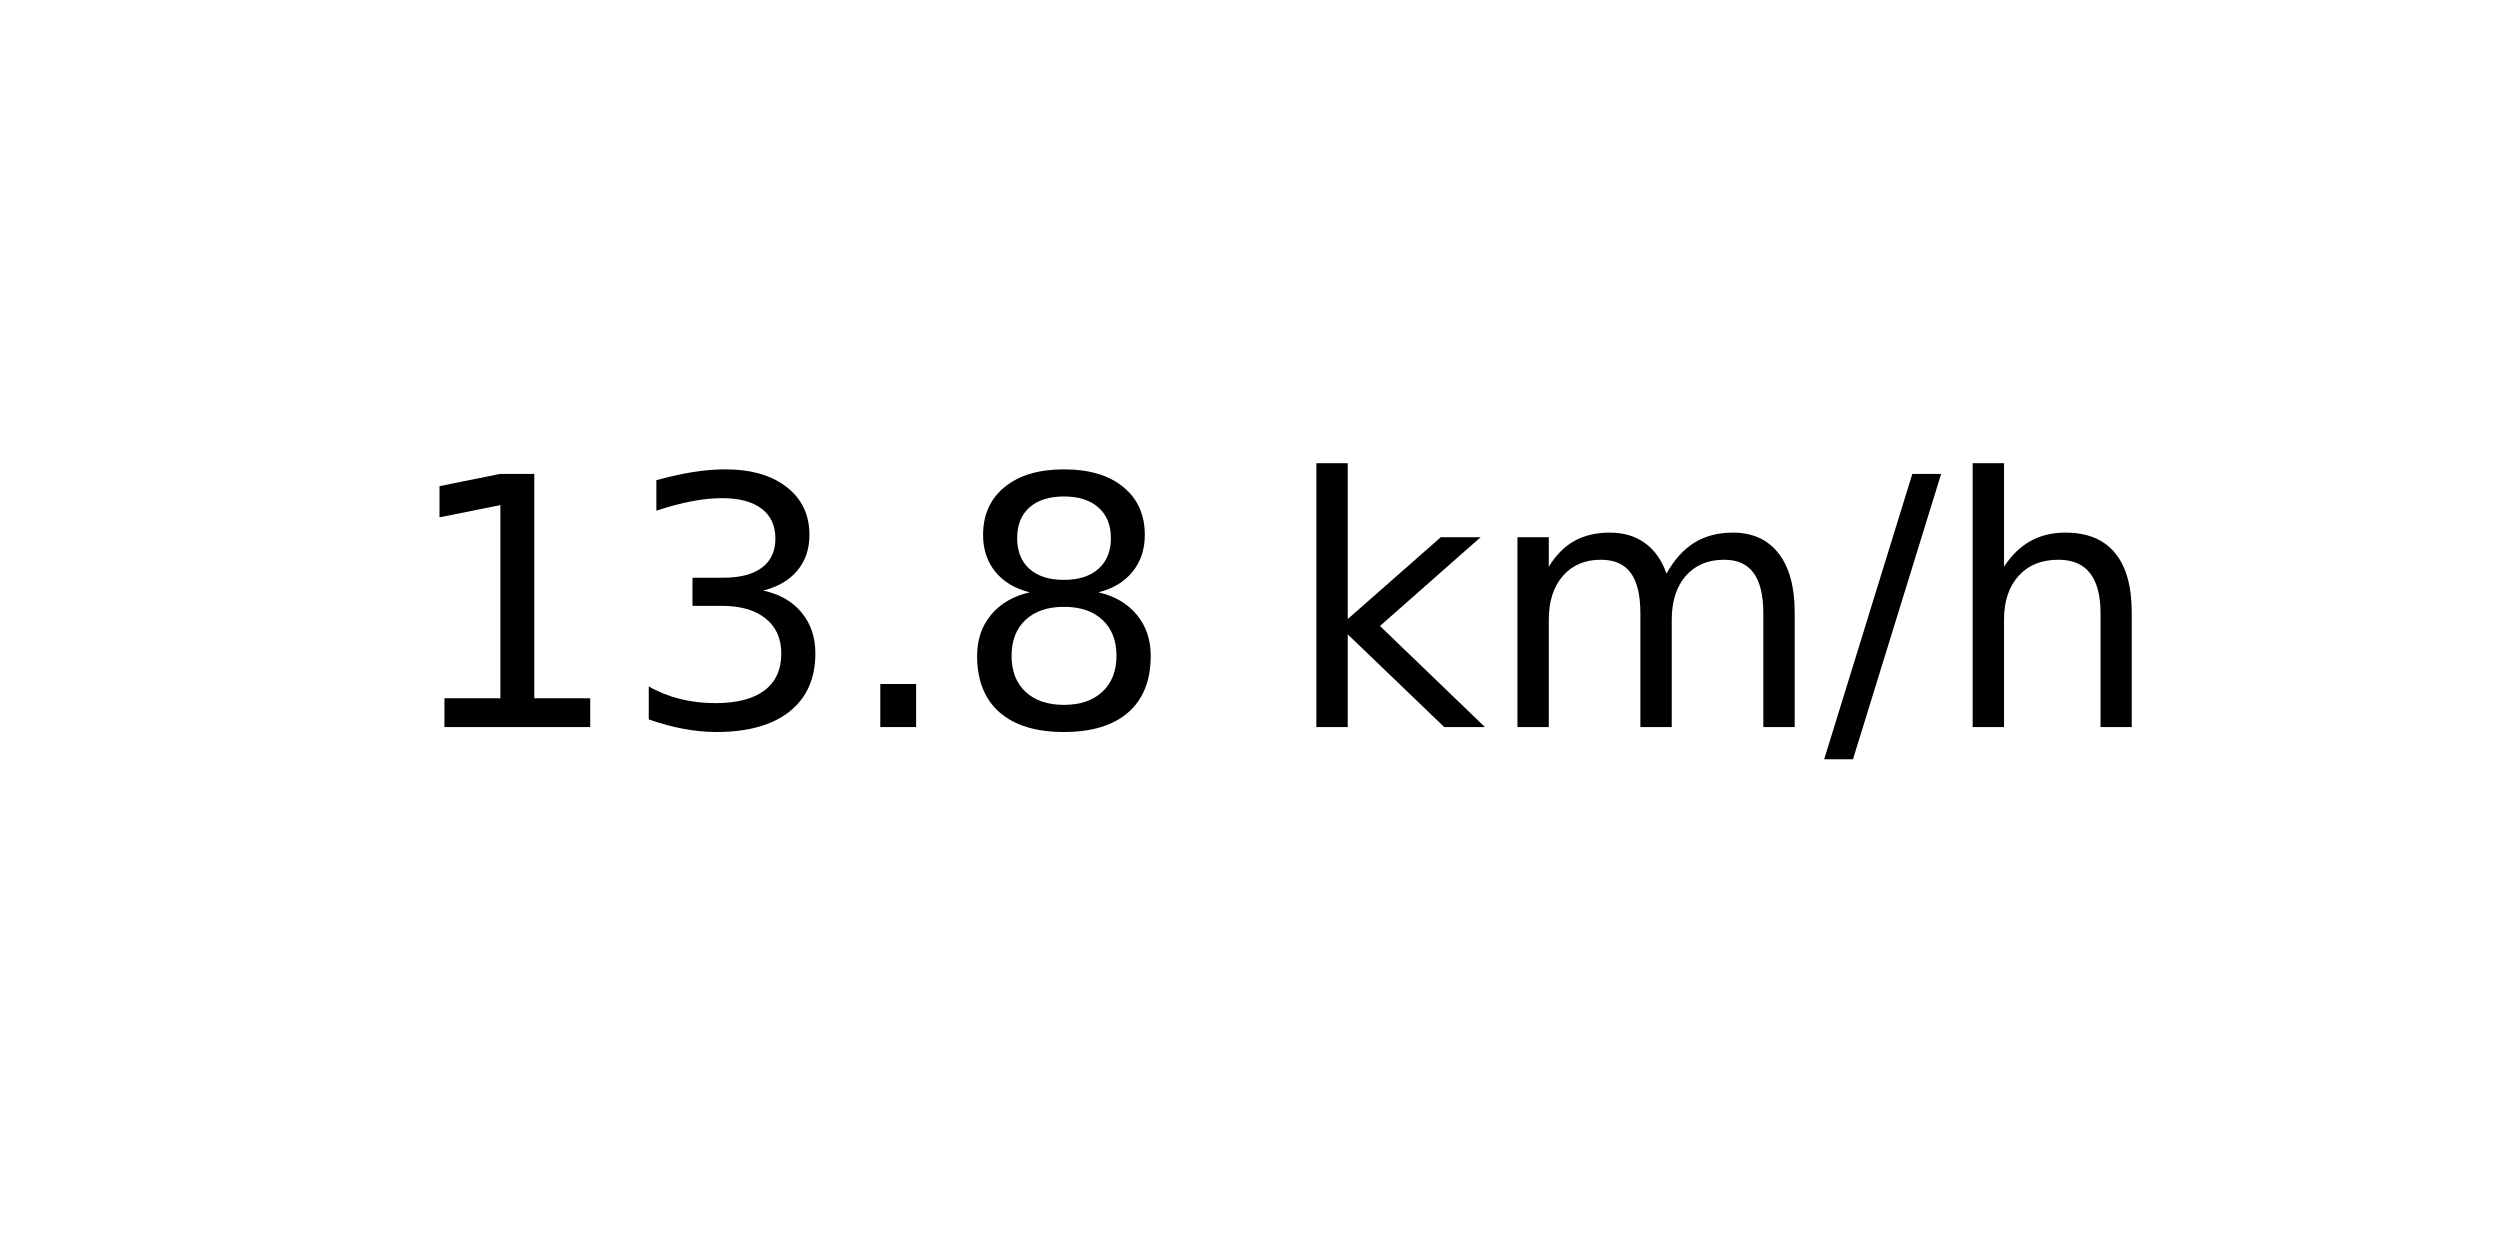
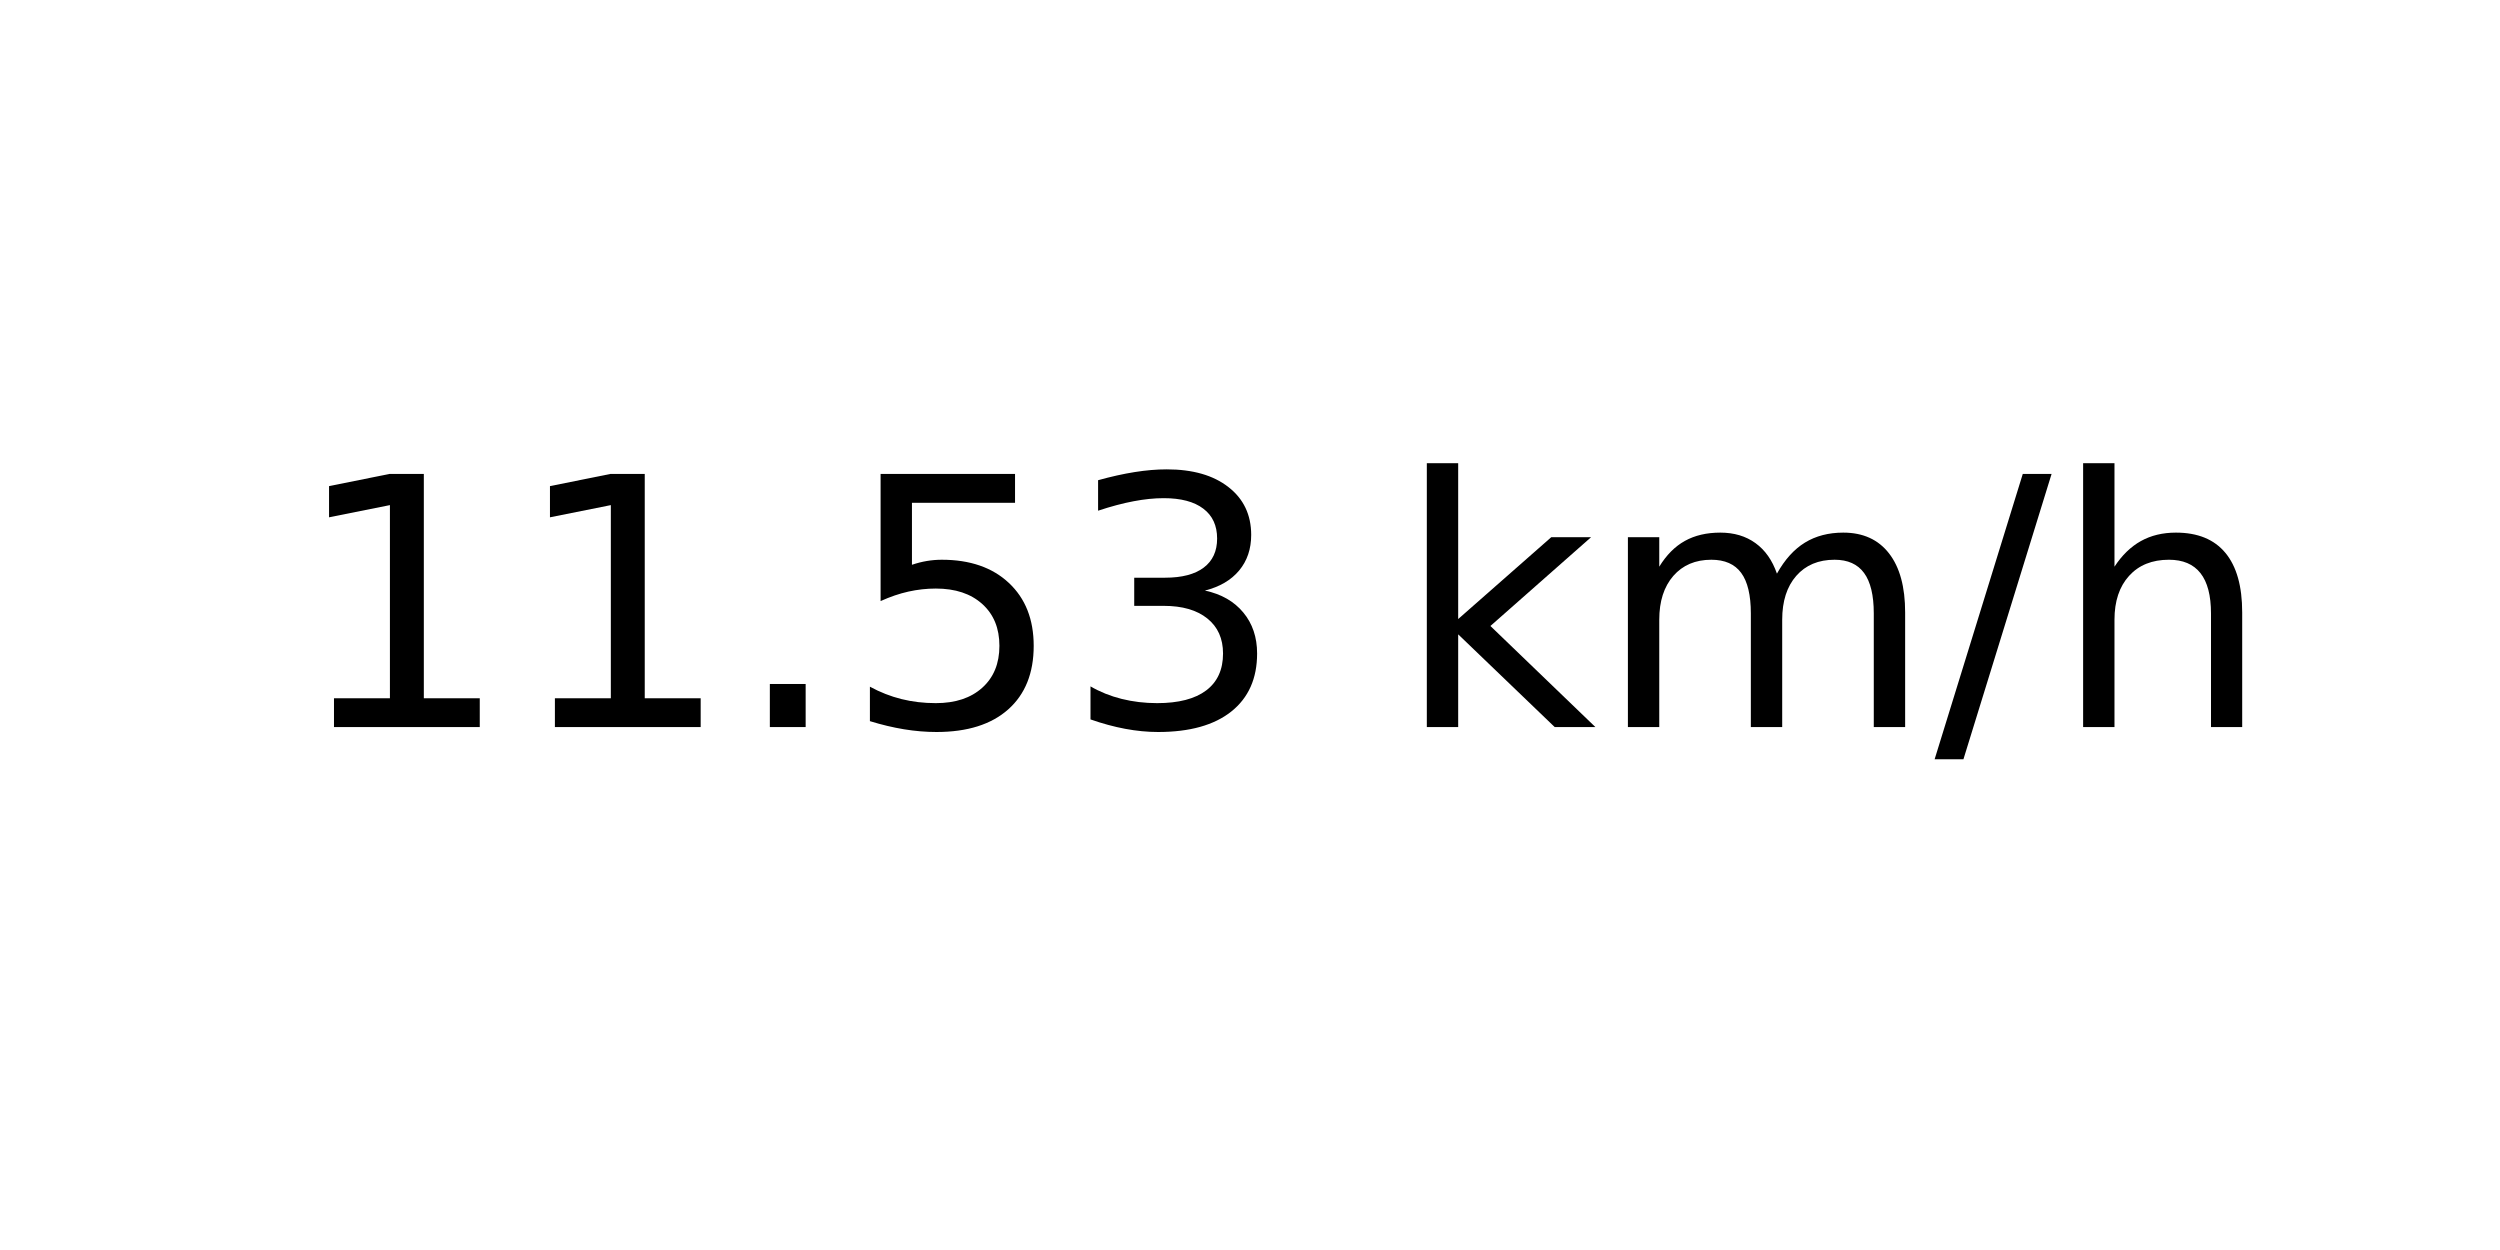
<svg xmlns="http://www.w3.org/2000/svg" xmlns:xlink="http://www.w3.org/1999/xlink" width="72pt" height="36pt" viewBox="0 0 72 36" version="1.1">
  <defs>
    <style type="text/css">*{stroke-linejoin: round; stroke-linecap: butt}</style>
  </defs>
  <g id="figure_1">
    <g id="axes_1">
      <g id="text_1">
-         <g transform="translate(11.55937 20.93937) scale(0.1 -0.1)">
+         <g transform="translate(8.378125 20.93937) scale(0.1 -0.1)">
          <defs>
            <path id="DejaVuSans-31" d="M 794 531  L 1825 531  L 1825 4091  L 703 3866  L 703 4441  L 1819 4666  L 2450 4666  L 2450 531  L 3481 531  L 3481 0  L 794 0  L 794 531  z " transform="scale(0.015625)" />
+             <path id="DejaVuSans-2e" d="M 684 794  L 1344 794  L 1344 0  L 684 0  L 684 794  z " transform="scale(0.015625)" />
+             <path id="DejaVuSans-35" d="M 691 4666  L 3169 4666  L 3169 4134  L 1269 4134  L 1269 2991  Q 1406 3038 1543 3061  Q 1681 3084 1819 3084  Q 2600 3084 3056 2656  Q 3513 2228 3513 1497  Q 3513 744 3044 326  Q 2575 -91 1722 -91  Q 1428 -91 1123 -41  Q 819 9 494 109  L 494 744  Q 775 591 1075 516  Q 1375 441 1709 441  Q 2250 441 2565 725  Q 2881 1009 2881 1497  Q 2881 1984 2565 2268  Q 2250 2553 1709 2553  Q 1456 2553 1204 2497  Q 953 2441 691 2322  L 691 4666  z " transform="scale(0.015625)" />
            <path id="DejaVuSans-33" d="M 2597 2516  Q 3050 2419 3304 2112  Q 3559 1806 3559 1356  Q 3559 666 3084 287  Q 2609 -91 1734 -91  Q 1441 -91 1130 -33  Q 819 25 488 141  L 488 750  Q 750 597 1062 519  Q 1375 441 1716 441  Q 2309 441 2620 675  Q 2931 909 2931 1356  Q 2931 1769 2642 2001  Q 2353 2234 1838 2234  L 1294 2234  L 1294 2753  L 1863 2753  Q 2328 2753 2575 2939  Q 2822 3125 2822 3475  Q 2822 3834 2567 4026  Q 2313 4219 1838 4219  Q 1578 4219 1281 4162  Q 984 4106 628 3988  L 628 4550  Q 988 4650 1302 4700  Q 1616 4750 1894 4750  Q 2613 4750 3031 4423  Q 3450 4097 3450 3541  Q 3450 3153 3228 2886  Q 3006 2619 2597 2516  z " transform="scale(0.015625)" />
-             <path id="DejaVuSans-2e" d="M 684 794  L 1344 794  L 1344 0  L 684 0  L 684 794  z " transform="scale(0.015625)" />
-             <path id="DejaVuSans-38" d="M 2034 2216  Q 1584 2216 1326 1975  Q 1069 1734 1069 1313  Q 1069 891 1326 650  Q 1584 409 2034 409  Q 2484 409 2743 651  Q 3003 894 3003 1313  Q 3003 1734 2745 1975  Q 2488 2216 2034 2216  z M 1403 2484  Q 997 2584 770 2862  Q 544 3141 544 3541  Q 544 4100 942 4425  Q 1341 4750 2034 4750  Q 2731 4750 3128 4425  Q 3525 4100 3525 3541  Q 3525 3141 3298 2862  Q 3072 2584 2669 2484  Q 3125 2378 3379 2068  Q 3634 1759 3634 1313  Q 3634 634 3220 271  Q 2806 -91 2034 -91  Q 1263 -91 848 271  Q 434 634 434 1313  Q 434 1759 690 2068  Q 947 2378 1403 2484  z M 1172 3481  Q 1172 3119 1398 2916  Q 1625 2713 2034 2713  Q 2441 2713 2670 2916  Q 2900 3119 2900 3481  Q 2900 3844 2670 4047  Q 2441 4250 2034 4250  Q 1625 4250 1398 4047  Q 1172 3844 1172 3481  z " transform="scale(0.015625)" />
            <path id="DejaVuSans-20" transform="scale(0.015625)" />
            <path id="DejaVuSans-6b" d="M 581 4863  L 1159 4863  L 1159 1991  L 2875 3500  L 3609 3500  L 1753 1863  L 3688 0  L 2938 0  L 1159 1709  L 1159 0  L 581 0  L 581 4863  z " transform="scale(0.015625)" />
            <path id="DejaVuSans-6d" d="M 3328 2828  Q 3544 3216 3844 3400  Q 4144 3584 4550 3584  Q 5097 3584 5394 3201  Q 5691 2819 5691 2113  L 5691 0  L 5113 0  L 5113 2094  Q 5113 2597 4934 2840  Q 4756 3084 4391 3084  Q 3944 3084 3684 2787  Q 3425 2491 3425 1978  L 3425 0  L 2847 0  L 2847 2094  Q 2847 2600 2669 2842  Q 2491 3084 2119 3084  Q 1678 3084 1418 2786  Q 1159 2488 1159 1978  L 1159 0  L 581 0  L 581 3500  L 1159 3500  L 1159 2956  Q 1356 3278 1631 3431  Q 1906 3584 2284 3584  Q 2666 3584 2933 3390  Q 3200 3197 3328 2828  z " transform="scale(0.015625)" />
            <path id="DejaVuSans-2f" d="M 1625 4666  L 2156 4666  L 531 -594  L 0 -594  L 1625 4666  z " transform="scale(0.015625)" />
            <path id="DejaVuSans-68" d="M 3513 2113  L 3513 0  L 2938 0  L 2938 2094  Q 2938 2591 2744 2837  Q 2550 3084 2163 3084  Q 1697 3084 1428 2787  Q 1159 2491 1159 1978  L 1159 0  L 581 0  L 581 4863  L 1159 4863  L 1159 2956  Q 1366 3272 1645 3428  Q 1925 3584 2291 3584  Q 2894 3584 3203 3211  Q 3513 2838 3513 2113  z " transform="scale(0.015625)" />
          </defs>
          <use xlink:href="#DejaVuSans-31" />
-           <use xlink:href="#DejaVuSans-33" x="63.623" />
+           <use xlink:href="#DejaVuSans-31" x="63.623" />
          <use xlink:href="#DejaVuSans-2e" x="127.246" />
-           <use xlink:href="#DejaVuSans-38" x="159.033" />
-           <use xlink:href="#DejaVuSans-20" x="222.656" />
-           <use xlink:href="#DejaVuSans-6b" x="254.443" />
-           <use xlink:href="#DejaVuSans-6d" x="312.354" />
-           <use xlink:href="#DejaVuSans-2f" x="409.766" />
-           <use xlink:href="#DejaVuSans-68" x="443.457" />
+           <use xlink:href="#DejaVuSans-35" x="159.033" />
+           <use xlink:href="#DejaVuSans-33" x="222.656" />
+           <use xlink:href="#DejaVuSans-20" x="286.279" />
+           <use xlink:href="#DejaVuSans-6b" x="318.066" />
+           <use xlink:href="#DejaVuSans-6d" x="375.977" />
+           <use xlink:href="#DejaVuSans-2f" x="473.389" />
+           <use xlink:href="#DejaVuSans-68" x="507.08" />
        </g>
      </g>
    </g>
  </g>
</svg>
